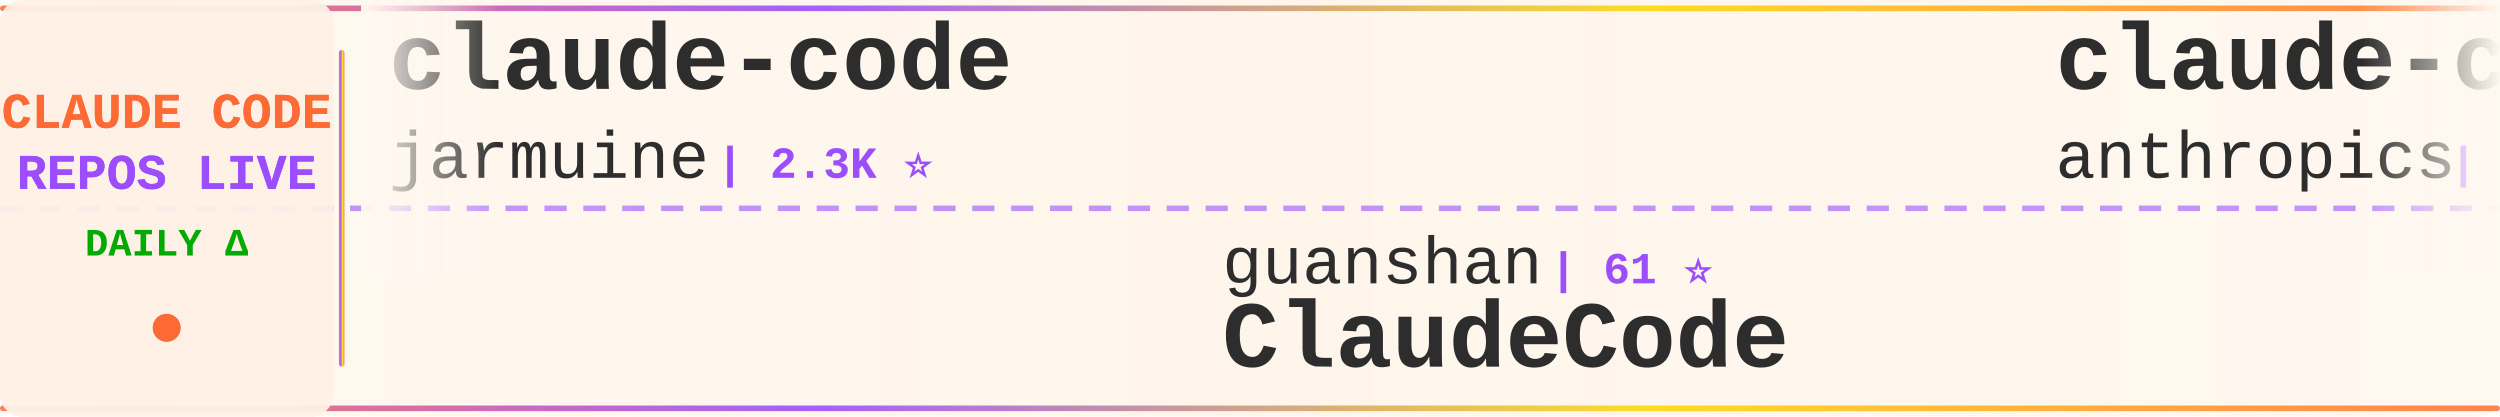
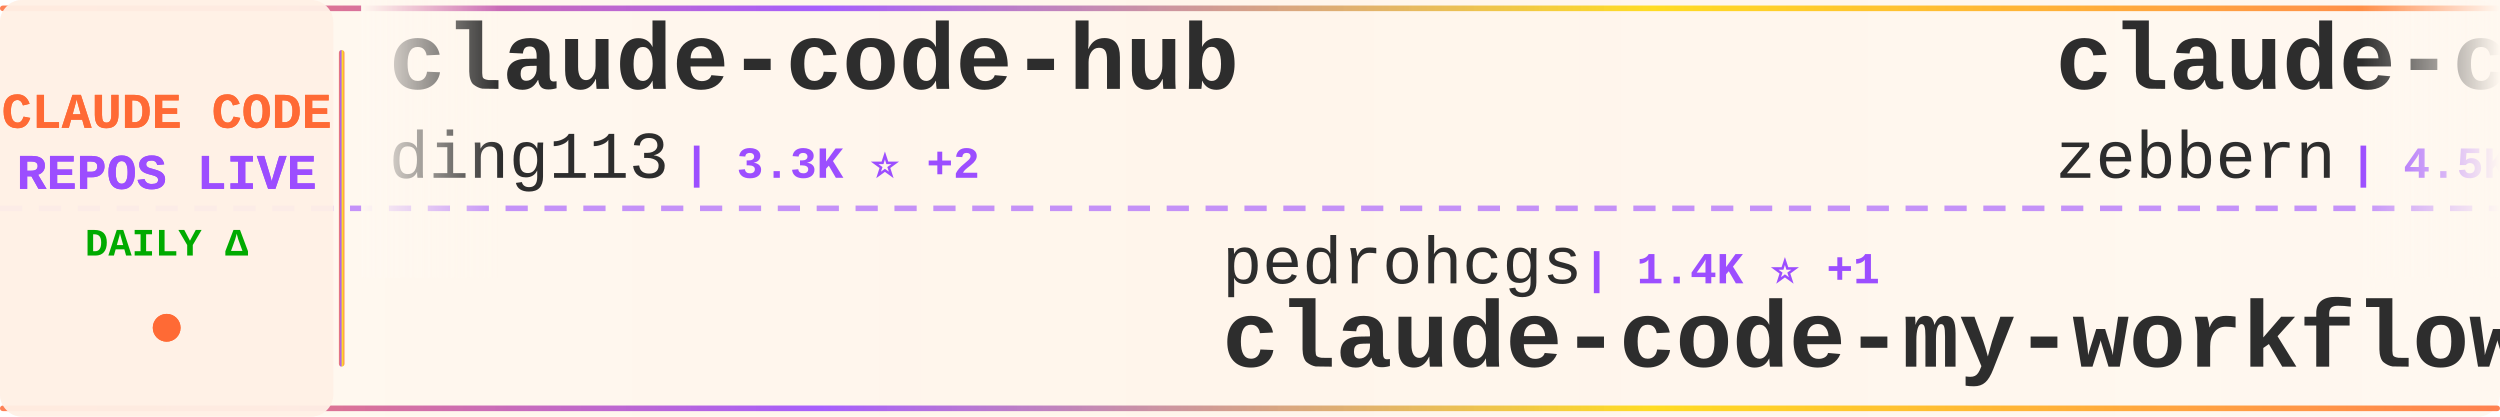
<svg xmlns="http://www.w3.org/2000/svg" width="900" height="150">
  <defs>
    <linearGradient id="tickerBg" x1="0%" y1="0%" x2="100%" y2="0%">
      <stop offset="0%" style="stop-color:#fff8f0;stop-opacity:0.98" />
      <stop offset="50%" style="stop-color:#fff5eb;stop-opacity:1" />
      <stop offset="100%" style="stop-color:#fff8f0;stop-opacity:0.98" />
    </linearGradient>
    <linearGradient id="borderGrad" x1="0%" y1="0%" x2="100%" y2="0%">
      <stop offset="0%" style="stop-color:#FF6B35;stop-opacity:0.85">
        <animate attributeName="stop-opacity" values="0.85;1;0.85" dur="2s" repeatCount="indefinite" />
      </stop>
      <stop offset="33%" style="stop-color:#9C4EFF;stop-opacity:0.9">
        <animate attributeName="stop-opacity" values="0.9;1;0.9" dur="2.2s" repeatCount="indefinite" />
      </stop>
      <stop offset="66%" style="stop-color:#FFD700;stop-opacity:0.85">
        <animate attributeName="stop-opacity" values="0.85;1;0.85" dur="1.8s" repeatCount="indefinite" />
      </stop>
      <stop offset="100%" style="stop-color:#FF6B35;stop-opacity:0.85">
        <animate attributeName="stop-opacity" values="0.85;1;0.85" dur="2s" repeatCount="indefinite" />
      </stop>
    </linearGradient>
    <filter id="textGlow">
      <feGaussianBlur stdDeviation="0.15" result="coloredBlur" />
      <feMerge>
        <feMergeNode in="coloredBlur" />
        <feMergeNode in="SourceGraphic" />
      </feMerge>
    </filter>
    <filter id="metricGlow">
      <feGaussianBlur stdDeviation="0.2" result="coloredBlur" />
      <feMerge>
        <feMergeNode in="coloredBlur" />
        <feMergeNode in="SourceGraphic" />
      </feMerge>
    </filter>
    <linearGradient id="leftFade" x1="0%" y1="0%" x2="100%" y2="0%">
      <stop offset="0%" style="stop-color:#fff8f0;stop-opacity:1" />
      <stop offset="100%" style="stop-color:#fff8f0;stop-opacity:0" />
    </linearGradient>
    <linearGradient id="rightFade" x1="0%" y1="0%" x2="100%" y2="0%">
      <stop offset="0%" style="stop-color:#fff8f0;stop-opacity:0" />
      <stop offset="100%" style="stop-color:#fff8f0;stop-opacity:1" />
    </linearGradient>
  </defs>
  <rect width="900" height="150" fill="url(#tickerBg)" rx="8" />
  <rect x="0" y="2" width="900" height="2" fill="url(#borderGrad)" rx="1" />
  <rect x="0" y="146" width="900" height="2" fill="url(#borderGrad)" rx="1" />
  <line x1="0" y1="75" x2="900" y2="75" stroke="#9C4EFF" stroke-width="2" stroke-dasharray="8 6" opacity="0.6" />
  <rect x="0" y="0" width="120" height="150" fill="#fff0e6" opacity="0.95" rx="8" />
  <text x="60" y="46" font-family="'Courier New', monospace" font-size="18" font-weight="bold" fill="#FF6B35" text-anchor="middle" filter="url(#textGlow)">
    CLAUDE CODE
  </text>
  <text x="60" y="68" font-family="'Courier New', monospace" font-size="18" font-weight="bold" fill="#9C4EFF" text-anchor="middle" filter="url(#textGlow)">
    REPOS LIVE
  </text>
  <text x="60" y="92" font-family="'Courier New', monospace" font-size="14" font-weight="bold" fill="#00aa00" text-anchor="middle">
    DAILY Δ
  </text>
  <circle cx="60" cy="118" r="5" fill="#FF6B35" filter="url(#metricGlow)">
    <animate attributeName="r" values="4;6;4" dur="1.5s" repeatCount="indefinite" />
    <animate attributeName="opacity" values="0.6;1;0.6" dur="1.5s" repeatCount="indefinite" />
  </circle>
  <rect x="122" y="18" width="2" height="114" fill="url(#borderGrad)" rx="1" />
  <clipPath id="tickerClip">
    <rect x="130" y="0" width="770" height="150" />
  </clipPath>
  <g clip-path="url(#tickerClip)">
    <g id="tickerItems">
      <animateTransform attributeName="transform" attributeType="XML" type="translate" from="0 0" to="-3000 0" dur="54s" repeatCount="indefinite" />
      <g transform="translate(0, 0)">
-         <text x="140" y="32" font-family="'Courier New', monospace" font-size="34" font-weight="bold" fill="#2d2d2d">claude-code</text>
-         <text x="140" y="64" font-family="'Courier New', monospace" font-size="24" font-weight="normal" fill="#2d2d2d" opacity="1.0">jarmuine</text>
-         <text x="258" y="64" font-family="'Courier New', monospace" font-size="16" font-weight="bold" fill="#9C4EFF"> | 2.3K ⭐</text>
+         <text x="140" y="32" font-family="'Courier New', monospace" font-size="34" font-weight="bold" fill="#2d2d2d">claude-code-hub</text>
+         <text x="140" y="64" font-family="'Courier New', monospace" font-size="24" font-weight="normal" fill="#2d2d2d" opacity="1.0">ding113</text>
+         <text x="246" y="64" font-family="'Courier New', monospace" font-size="16" font-weight="bold" fill="#9C4EFF"> | 3.3K ⭐ +2</text>
      </g>
      <g transform="translate(300, 0)">
-         <text x="140" y="102" font-family="'Courier New', monospace" font-size="24" font-weight="normal" fill="#2d2d2d" opacity="1.0">guanshan</text>
-         <text x="258" y="102" font-family="'Courier New', monospace" font-size="16" font-weight="bold" fill="#9C4EFF"> | 61 ⭐</text>
-         <text x="140" y="132" font-family="'Courier New', monospace" font-size="34" font-weight="bold" fill="#2d2d2d">ClaudeCode</text>
+         <text x="140" y="102" font-family="'Courier New', monospace" font-size="24" font-weight="normal" fill="#2d2d2d" opacity="1.0">pedrohcgs</text>
+         <text x="270" y="102" font-family="'Courier New', monospace" font-size="16" font-weight="bold" fill="#9C4EFF"> | 1.4K ⭐ +1</text>
+         <text x="140" y="132" font-family="'Courier New', monospace" font-size="34" font-weight="bold" fill="#2d2d2d">claude-code-my-workflow</text>
      </g>
      <g transform="translate(600, 0)">
-         <text x="140" y="32" font-family="'Courier New', monospace" font-size="34" font-weight="bold" fill="#2d2d2d">claude-code</text>
-         <text x="140" y="64" font-family="'Courier New', monospace" font-size="24" font-weight="normal" fill="#2d2d2d" opacity="1.0">anthropics</text>
-         <text x="282" y="64" font-family="'Courier New', monospace" font-size="16" font-weight="bold" fill="#9C4EFF"> | 140.2K ⭐ +33</text>
+         <text x="140" y="32" font-family="'Courier New', monospace" font-size="34" font-weight="bold" fill="#2d2d2d">claude-code-guide</text>
+         <text x="140" y="64" font-family="'Courier New', monospace" font-size="24" font-weight="normal" fill="#2d2d2d" opacity="1.0">zebbern</text>
+         <text x="246" y="64" font-family="'Courier New', monospace" font-size="16" font-weight="bold" fill="#9C4EFF"> | 4.5K ⭐ +3</text>
      </g>
      <g transform="translate(900, 0)">
-         <text x="140" y="102" font-family="'Courier New', monospace" font-size="24" font-weight="normal" fill="#2d2d2d" opacity="1.0">RichardAtCT</text>
-         <text x="294" y="102" font-family="'Courier New', monospace" font-size="16" font-weight="bold" fill="#9C4EFF"> | 2.7K ⭐</text>
-         <text x="140" y="132" font-family="'Courier New', monospace" font-size="34" font-weight="bold" fill="#2d2d2d">claude-code-telegram</text>
+         <text x="140" y="102" font-family="'Courier New', monospace" font-size="24" font-weight="normal" fill="#2d2d2d" opacity="1.0">edmund-io</text>
+         <text x="270" y="102" font-family="'Courier New', monospace" font-size="16" font-weight="bold" fill="#9C4EFF"> | 1.5K ⭐</text>
+         <text x="140" y="132" font-family="'Courier New', monospace" font-size="34" font-weight="bold" fill="#2d2d2d">edmunds-claude-code</text>
      </g>
      <g transform="translate(1200, 0)">
-         <text x="140" y="32" font-family="'Courier New', monospace" font-size="34" font-weight="bold" fill="#2d2d2d">skills</text>
-         <text x="140" y="64" font-family="'Courier New', monospace" font-size="24" font-weight="normal" fill="#2d2d2d" opacity="1.0">anthropics</text>
-         <text x="282" y="64" font-family="'Courier New', monospace" font-size="16" font-weight="bold" fill="#9C4EFF"> | 166.1K ⭐ +93</text>
+         <text x="140" y="32" font-family="'Courier New', monospace" font-size="34" font-weight="bold" fill="#2d2d2d">claude-code-engineering</text>
+         <text x="140" y="64" font-family="'Courier New', monospace" font-size="24" font-weight="normal" fill="#2d2d2d" opacity="1.0">huangjia2019</text>
+         <text x="306" y="64" font-family="'Courier New', monospace" font-size="16" font-weight="bold" fill="#9C4EFF"> | 1.0K ⭐ +1</text>
      </g>
      <g transform="translate(1500, 0)">
-         <text x="140" y="102" font-family="'Courier New', monospace" font-size="24" font-weight="normal" fill="#2d2d2d" opacity="1.0">Windy3f3f3f3f</text>
-         <text x="318" y="102" font-family="'Courier New', monospace" font-size="16" font-weight="bold" fill="#9C4EFF"> | 2.5K ⭐ +4</text>
-         <text x="140" y="132" font-family="'Courier New', monospace" font-size="34" font-weight="bold" fill="#2d2d2d">claude-code-from-scratch</text>
+         <text x="140" y="102" font-family="'Courier New', monospace" font-size="24" font-weight="normal" fill="#2d2d2d" opacity="1.0">ChinaSiro</text>
+         <text x="270" y="102" font-family="'Courier New', monospace" font-size="16" font-weight="bold" fill="#9C4EFF"> | 9.6K ⭐ +1</text>
+         <text x="140" y="132" font-family="'Courier New', monospace" font-size="34" font-weight="bold" fill="#2d2d2d">claude-code-sourcemap</text>
      </g>
      <g transform="translate(1800, 0)">
-         <text x="140" y="32" font-family="'Courier New', monospace" font-size="34" font-weight="bold" fill="#2d2d2d">ralph-claude-code</text>
-         <text x="140" y="64" font-family="'Courier New', monospace" font-size="24" font-weight="normal" fill="#2d2d2d" opacity="1.0">frankbria</text>
-         <text x="270" y="64" font-family="'Courier New', monospace" font-size="16" font-weight="bold" fill="#9C4EFF"> | 9.6K ⭐ +2</text>
+         <text x="140" y="32" font-family="'Courier New', monospace" font-size="34" font-weight="bold" fill="#2d2d2d">claude-code-video-toolki...</text>
+         <text x="140" y="64" font-family="'Courier New', monospace" font-size="24" font-weight="normal" fill="#2d2d2d" opacity="1.0">digitalsamba</text>
+         <text x="306" y="64" font-family="'Courier New', monospace" font-size="16" font-weight="bold" fill="#9C4EFF"> | 1.9K ⭐ +1</text>
      </g>
      <g transform="translate(2100, 0)">
-         <text x="140" y="102" font-family="'Courier New', monospace" font-size="24" font-weight="normal" fill="#2d2d2d" opacity="1.0">codeaashu</text>
-         <text x="270" y="102" font-family="'Courier New', monospace" font-size="16" font-weight="bold" fill="#9C4EFF"> | 3.2K ⭐ +3</text>
-         <text x="140" y="132" font-family="'Courier New', monospace" font-size="34" font-weight="bold" fill="#2d2d2d">claude-code</text>
+         <text x="140" y="102" font-family="'Courier New', monospace" font-size="24" font-weight="normal" fill="#2d2d2d" opacity="1.0">FlorianBruniaux</text>
+         <text x="342" y="102" font-family="'Courier New', monospace" font-size="16" font-weight="bold" fill="#9C4EFF"> | 5.7K ⭐ +1</text>
+         <text x="140" y="132" font-family="'Courier New', monospace" font-size="34" font-weight="bold" fill="#2d2d2d">claude-code-ultimate-gui...</text>
      </g>
      <g transform="translate(2400, 0)">
-         <text x="140" y="32" font-family="'Courier New', monospace" font-size="34" font-weight="bold" fill="#2d2d2d">claude-code-book</text>
-         <text x="140" y="64" font-family="'Courier New', monospace" font-size="24" font-weight="normal" fill="#2d2d2d" opacity="1.0">lintsinghua</text>
-         <text x="294" y="64" font-family="'Courier New', monospace" font-size="16" font-weight="bold" fill="#9C4EFF"> | 4.0K ⭐</text>
+         <text x="140" y="32" font-family="'Courier New', monospace" font-size="34" font-weight="bold" fill="#2d2d2d">claude-code-cli</text>
+         <text x="140" y="64" font-family="'Courier New', monospace" font-size="24" font-weight="normal" fill="#2d2d2d" opacity="1.0">huangserva</text>
+         <text x="282" y="64" font-family="'Courier New', monospace" font-size="16" font-weight="bold" fill="#9C4EFF"> | 622 ⭐</text>
      </g>
      <g transform="translate(2700, 0)">
-         <text x="140" y="102" font-family="'Courier New', monospace" font-size="24" font-weight="normal" fill="#2d2d2d" opacity="1.0">alex000kim</text>
-         <text x="282" y="102" font-family="'Courier New', monospace" font-size="16" font-weight="bold" fill="#9C4EFF"> | 232 ⭐</text>
-         <text x="140" y="132" font-family="'Courier New', monospace" font-size="34" font-weight="bold" fill="#2d2d2d">claude-code</text>
+         <text x="140" y="102" font-family="'Courier New', monospace" font-size="24" font-weight="normal" fill="#2d2d2d" opacity="1.0">centminmod</text>
+         <text x="282" y="102" font-family="'Courier New', monospace" font-size="16" font-weight="bold" fill="#9C4EFF"> | 2.5K ⭐</text>
+         <text x="140" y="132" font-family="'Courier New', monospace" font-size="34" font-weight="bold" fill="#2d2d2d">my-claude-code-setup</text>
      </g>
      <g transform="translate(3000, 0)">
-         <text x="140" y="32" font-family="'Courier New', monospace" font-size="34" font-weight="bold" fill="#2d2d2d">claude-code</text>
-         <text x="140" y="64" font-family="'Courier New', monospace" font-size="24" font-weight="normal" fill="#2d2d2d" opacity="1.0">jarmuine</text>
-         <text x="258" y="64" font-family="'Courier New', monospace" font-size="16" font-weight="bold" fill="#9C4EFF"> | 2.3K ⭐</text>
+         <text x="140" y="32" font-family="'Courier New', monospace" font-size="34" font-weight="bold" fill="#2d2d2d">claude-code-hub</text>
+         <text x="140" y="64" font-family="'Courier New', monospace" font-size="24" font-weight="normal" fill="#2d2d2d" opacity="1.0">ding113</text>
+         <text x="246" y="64" font-family="'Courier New', monospace" font-size="16" font-weight="bold" fill="#9C4EFF"> | 3.3K ⭐ +2</text>
      </g>
      <g transform="translate(3300, 0)">
-         <text x="140" y="102" font-family="'Courier New', monospace" font-size="24" font-weight="normal" fill="#2d2d2d" opacity="1.0">guanshan</text>
-         <text x="258" y="102" font-family="'Courier New', monospace" font-size="16" font-weight="bold" fill="#9C4EFF"> | 61 ⭐</text>
-         <text x="140" y="132" font-family="'Courier New', monospace" font-size="34" font-weight="bold" fill="#2d2d2d">ClaudeCode</text>
+         <text x="140" y="102" font-family="'Courier New', monospace" font-size="24" font-weight="normal" fill="#2d2d2d" opacity="1.0">pedrohcgs</text>
+         <text x="270" y="102" font-family="'Courier New', monospace" font-size="16" font-weight="bold" fill="#9C4EFF"> | 1.4K ⭐ +1</text>
+         <text x="140" y="132" font-family="'Courier New', monospace" font-size="34" font-weight="bold" fill="#2d2d2d">claude-code-my-workflow</text>
      </g>
      <g transform="translate(3600, 0)">
-         <text x="140" y="32" font-family="'Courier New', monospace" font-size="34" font-weight="bold" fill="#2d2d2d">claude-code</text>
-         <text x="140" y="64" font-family="'Courier New', monospace" font-size="24" font-weight="normal" fill="#2d2d2d" opacity="1.0">anthropics</text>
-         <text x="282" y="64" font-family="'Courier New', monospace" font-size="16" font-weight="bold" fill="#9C4EFF"> | 140.2K ⭐ +33</text>
+         <text x="140" y="32" font-family="'Courier New', monospace" font-size="34" font-weight="bold" fill="#2d2d2d">claude-code-guide</text>
+         <text x="140" y="64" font-family="'Courier New', monospace" font-size="24" font-weight="normal" fill="#2d2d2d" opacity="1.0">zebbern</text>
+         <text x="246" y="64" font-family="'Courier New', monospace" font-size="16" font-weight="bold" fill="#9C4EFF"> | 4.5K ⭐ +3</text>
      </g>
      <g transform="translate(3900, 0)">
-         <text x="140" y="102" font-family="'Courier New', monospace" font-size="24" font-weight="normal" fill="#2d2d2d" opacity="1.0">RichardAtCT</text>
-         <text x="294" y="102" font-family="'Courier New', monospace" font-size="16" font-weight="bold" fill="#9C4EFF"> | 2.7K ⭐</text>
-         <text x="140" y="132" font-family="'Courier New', monospace" font-size="34" font-weight="bold" fill="#2d2d2d">claude-code-telegram</text>
+         <text x="140" y="102" font-family="'Courier New', monospace" font-size="24" font-weight="normal" fill="#2d2d2d" opacity="1.0">edmund-io</text>
+         <text x="270" y="102" font-family="'Courier New', monospace" font-size="16" font-weight="bold" fill="#9C4EFF"> | 1.5K ⭐</text>
+         <text x="140" y="132" font-family="'Courier New', monospace" font-size="34" font-weight="bold" fill="#2d2d2d">edmunds-claude-code</text>
      </g>
    </g>
  </g>
  <rect x="130" y="0" width="50" height="100" fill="url(#leftFade)" />
  <rect x="850" y="0" width="50" height="100" fill="url(#rightFade)" />
</svg>
